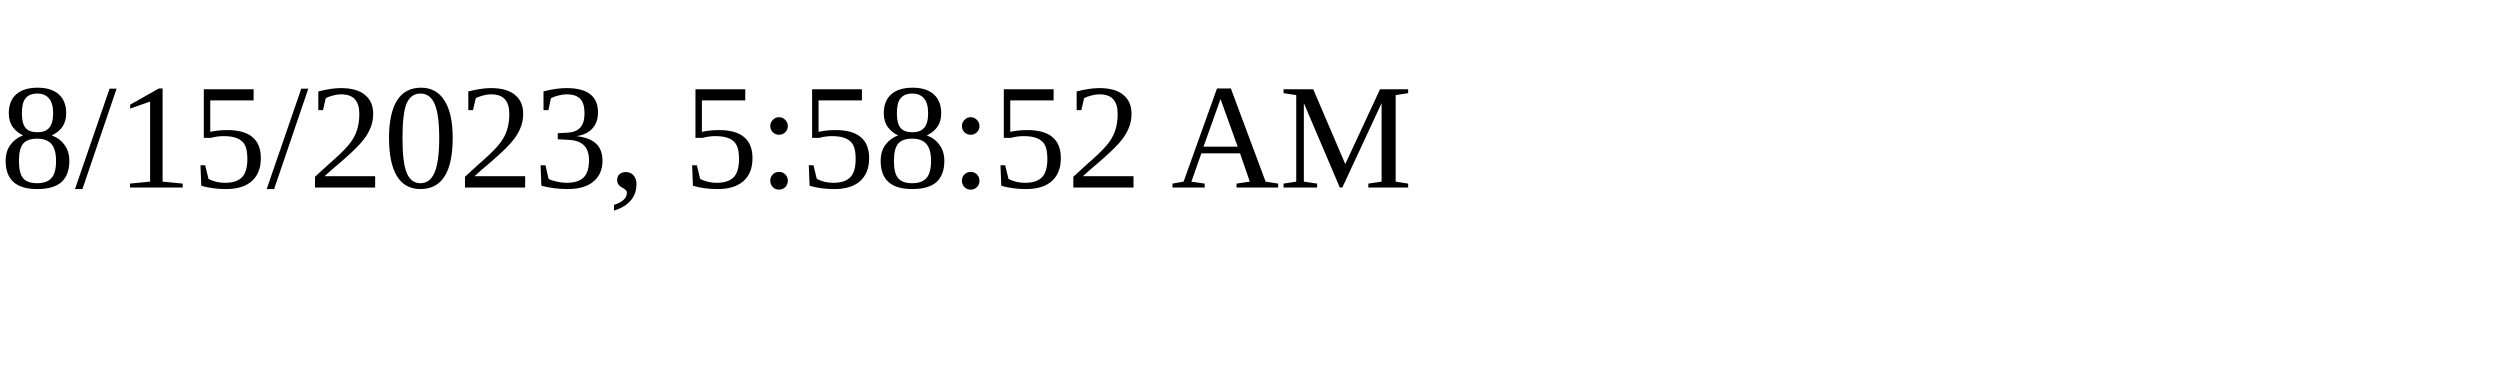
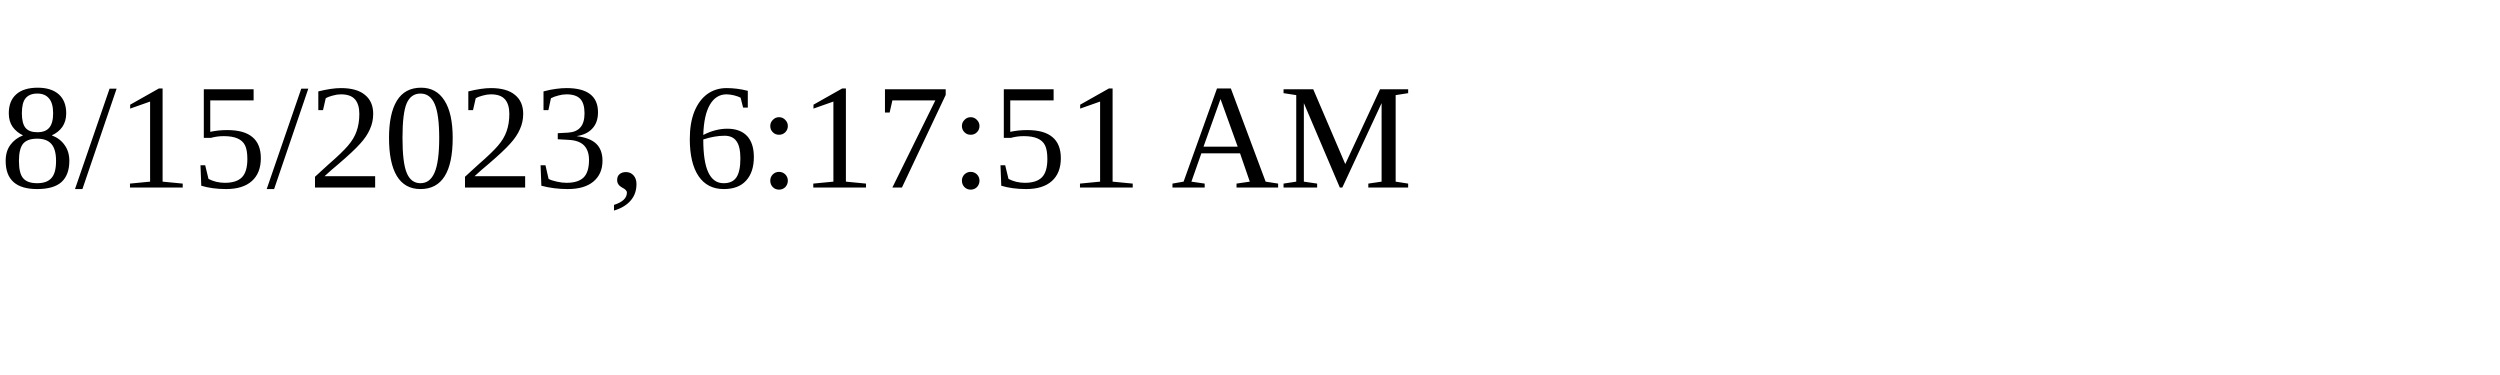
<svg xmlns="http://www.w3.org/2000/svg" height="30" width="200">
-   <text x="0" y="15">8/15/2023, 5:58:52 AM</text>
+   <text x="0" y="15">8/15/2023, 6:17:51 AM</text>
</svg>
